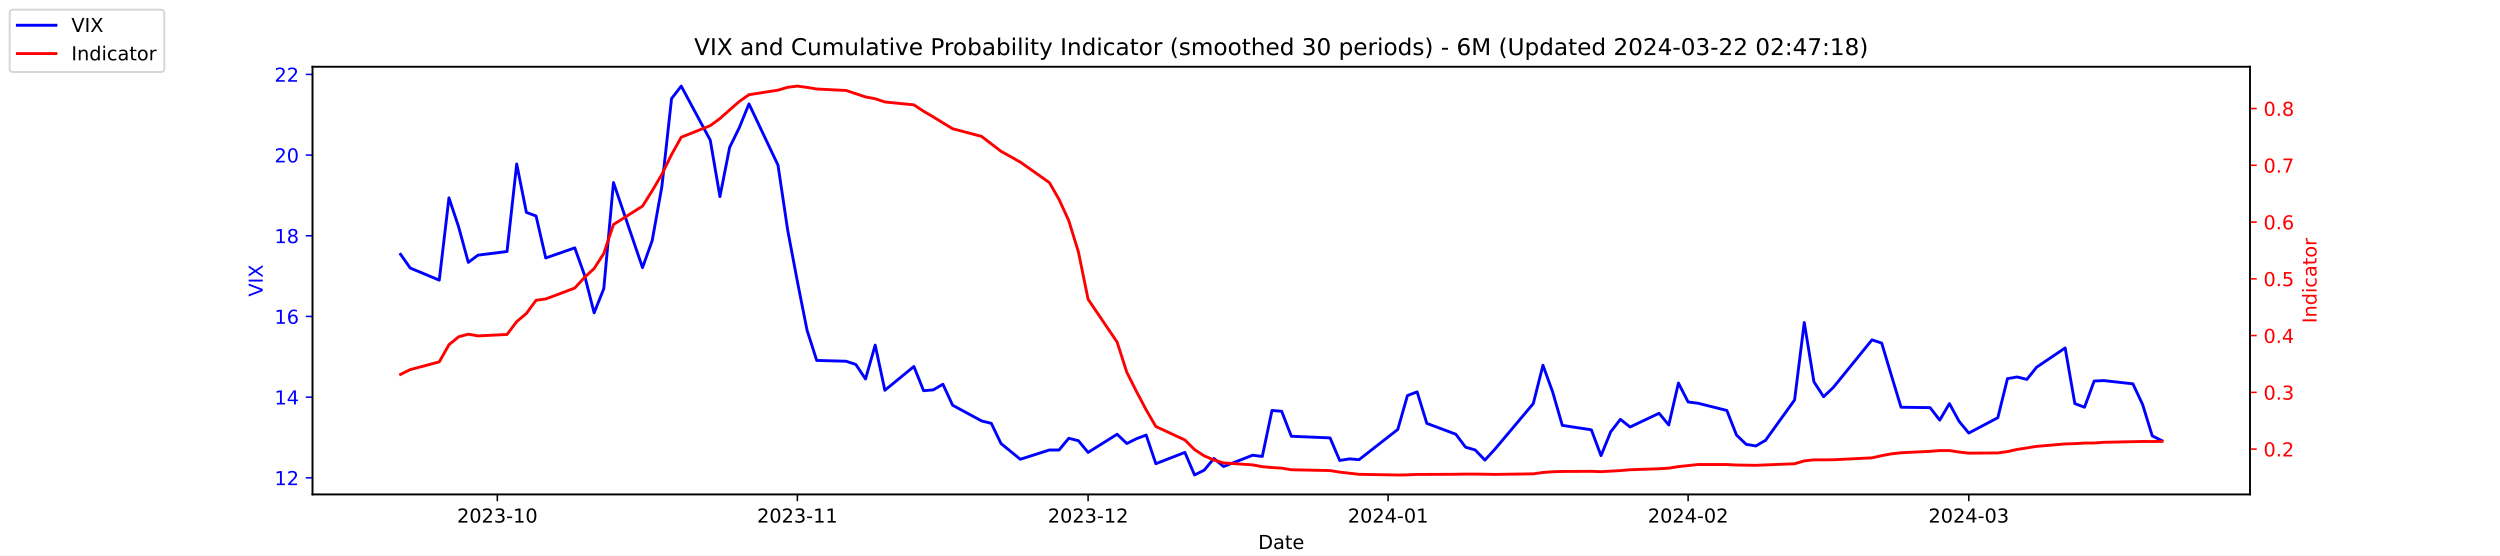
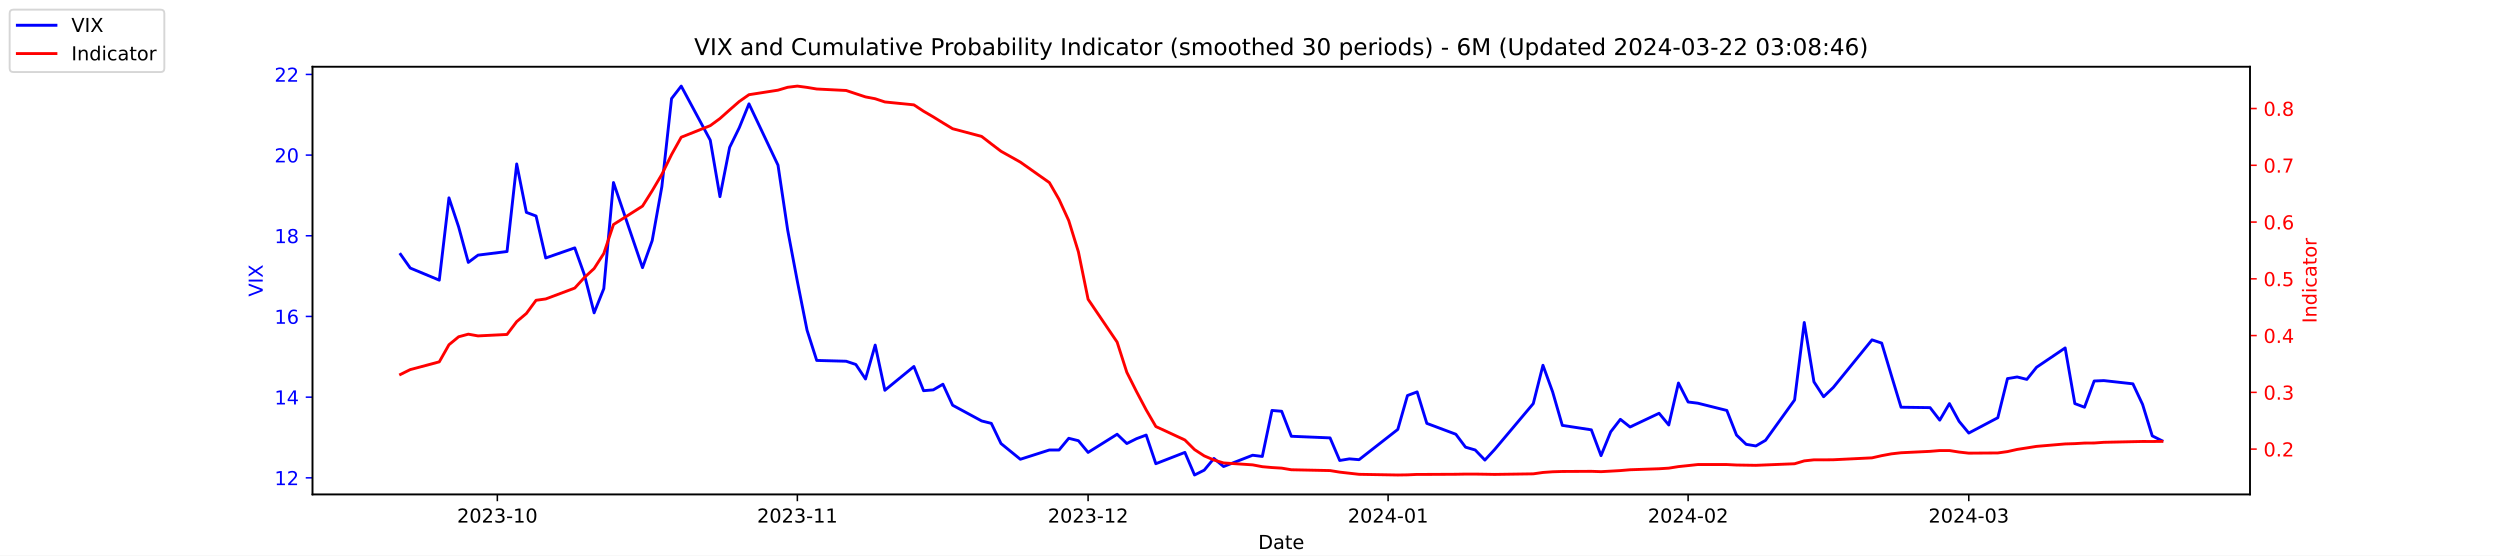
<svg xmlns="http://www.w3.org/2000/svg" xmlns:xlink="http://www.w3.org/1999/xlink" width="1296pt" height="288pt" viewBox="0 0 1296 288" version="1.1">
  <defs>
    <style type="text/css">*{stroke-linejoin: round; stroke-linecap: butt}</style>
  </defs>
  <g id="figure_1">
    <g id="patch_1">
      <path d="M 0 288  L 1296 288  L 1296 0  L 0 0  z " style="fill: #ffffff" />
    </g>
    <g id="axes_1">
      <g id="patch_2">
        <path d="M 162 256.32  L 1166.4 256.32  L 1166.4 34.56  L 162 34.56  z " style="fill: #ffffff" />
      </g>
      <g id="matplotlib.axis_1">
        <g id="xtick_1">
          <g id="line2d_1">
            <defs>
-               <path id="m0c2a41bccb" d="M 0 0  L 0 3.5  " style="stroke: #000000; stroke-width: 0.8" />
+               <path id="mba73dddce6" d="M 0 0  L 0 3.5  " style="stroke: #000000; stroke-width: 0.8" />
            </defs>
            <g>
-               <use xlink:href="#m0c2a41bccb" x="257.824" y="256.32" style="stroke: #000000; stroke-width: 0.8" />
+               <use xlink:href="#mba73dddce6" x="257.824" y="256.32" style="stroke: #000000; stroke-width: 0.8" />
            </g>
          </g>
          <g id="text_1">
            <g transform="translate(236.933 270.9184) scale(0.1 -0.1)">
              <defs>
                <path id="DejaVuSans-32" d="M 1228 531  L 3431 531  L 3431 0  L 469 0  L 469 531  Q 828 903 1448 1529  Q 2069 2156 2228 2338  Q 2531 2678 2651 2914  Q 2772 3150 2772 3378  Q 2772 3750 2511 3984  Q 2250 4219 1831 4219  Q 1534 4219 1204 4116  Q 875 4013 500 3803  L 500 4441  Q 881 4594 1212 4672  Q 1544 4750 1819 4750  Q 2544 4750 2975 4387  Q 3406 4025 3406 3419  Q 3406 3131 3298 2873  Q 3191 2616 2906 2266  Q 2828 2175 2409 1742  Q 1991 1309 1228 531  z " transform="scale(0.015625)" />
                <path id="DejaVuSans-30" d="M 2034 4250  Q 1547 4250 1301 3770  Q 1056 3291 1056 2328  Q 1056 1369 1301 889  Q 1547 409 2034 409  Q 2525 409 2770 889  Q 3016 1369 3016 2328  Q 3016 3291 2770 3770  Q 2525 4250 2034 4250  z M 2034 4750  Q 2819 4750 3233 4129  Q 3647 3509 3647 2328  Q 3647 1150 3233 529  Q 2819 -91 2034 -91  Q 1250 -91 836 529  Q 422 1150 422 2328  Q 422 3509 836 4129  Q 1250 4750 2034 4750  z " transform="scale(0.015625)" />
                <path id="DejaVuSans-33" d="M 2597 2516  Q 3050 2419 3304 2112  Q 3559 1806 3559 1356  Q 3559 666 3084 287  Q 2609 -91 1734 -91  Q 1441 -91 1130 -33  Q 819 25 488 141  L 488 750  Q 750 597 1062 519  Q 1375 441 1716 441  Q 2309 441 2620 675  Q 2931 909 2931 1356  Q 2931 1769 2642 2001  Q 2353 2234 1838 2234  L 1294 2234  L 1294 2753  L 1863 2753  Q 2328 2753 2575 2939  Q 2822 3125 2822 3475  Q 2822 3834 2567 4026  Q 2313 4219 1838 4219  Q 1578 4219 1281 4162  Q 984 4106 628 3988  L 628 4550  Q 988 4650 1302 4700  Q 1616 4750 1894 4750  Q 2613 4750 3031 4423  Q 3450 4097 3450 3541  Q 3450 3153 3228 2886  Q 3006 2619 2597 2516  z " transform="scale(0.015625)" />
                <path id="DejaVuSans-2d" d="M 313 2009  L 1997 2009  L 1997 1497  L 313 1497  L 313 2009  z " transform="scale(0.015625)" />
                <path id="DejaVuSans-31" d="M 794 531  L 1825 531  L 1825 4091  L 703 3866  L 703 4441  L 1819 4666  L 2450 4666  L 2450 531  L 3481 531  L 3481 0  L 794 0  L 794 531  z " transform="scale(0.015625)" />
              </defs>
              <use xlink:href="#DejaVuSans-32" />
              <use xlink:href="#DejaVuSans-30" x="63.623" />
              <use xlink:href="#DejaVuSans-32" x="127.246" />
              <use xlink:href="#DejaVuSans-33" x="190.869" />
              <use xlink:href="#DejaVuSans-2d" x="254.492" />
              <use xlink:href="#DejaVuSans-31" x="290.576" />
              <use xlink:href="#DejaVuSans-30" x="354.199" />
            </g>
          </g>
        </g>
        <g id="xtick_2">
          <g id="line2d_2">
            <g>
-               <use xlink:href="#m0c2a41bccb" x="413.351" y="256.32" style="stroke: #000000; stroke-width: 0.8" />
+               <use xlink:href="#mba73dddce6" x="413.351" y="256.32" style="stroke: #000000; stroke-width: 0.8" />
            </g>
          </g>
          <g id="text_2">
            <g transform="translate(392.4594 270.9184) scale(0.1 -0.1)">
              <use xlink:href="#DejaVuSans-32" />
              <use xlink:href="#DejaVuSans-30" x="63.623" />
              <use xlink:href="#DejaVuSans-32" x="127.246" />
              <use xlink:href="#DejaVuSans-33" x="190.869" />
              <use xlink:href="#DejaVuSans-2d" x="254.492" />
              <use xlink:href="#DejaVuSans-31" x="290.576" />
              <use xlink:href="#DejaVuSans-31" x="354.199" />
            </g>
          </g>
        </g>
        <g id="xtick_3">
          <g id="line2d_3">
            <g>
-               <use xlink:href="#m0c2a41bccb" x="564.069" y="256.32" style="stroke: #000000; stroke-width: 0.8" />
+               <use xlink:href="#mba73dddce6" x="564.069" y="256.32" style="stroke: #000000; stroke-width: 0.8" />
            </g>
          </g>
          <g id="text_3">
            <g transform="translate(543.178 270.9184) scale(0.1 -0.1)">
              <use xlink:href="#DejaVuSans-32" />
              <use xlink:href="#DejaVuSans-30" x="63.623" />
              <use xlink:href="#DejaVuSans-32" x="127.246" />
              <use xlink:href="#DejaVuSans-33" x="190.869" />
              <use xlink:href="#DejaVuSans-2d" x="254.492" />
              <use xlink:href="#DejaVuSans-31" x="290.576" />
              <use xlink:href="#DejaVuSans-32" x="354.199" />
            </g>
          </g>
        </g>
        <g id="xtick_4">
          <g id="line2d_4">
            <g>
-               <use xlink:href="#m0c2a41bccb" x="719.596" y="256.32" style="stroke: #000000; stroke-width: 0.8" />
+               <use xlink:href="#mba73dddce6" x="719.596" y="256.32" style="stroke: #000000; stroke-width: 0.8" />
            </g>
          </g>
          <g id="text_4">
            <g transform="translate(698.7044 270.9184) scale(0.1 -0.1)">
              <defs>
                <path id="DejaVuSans-34" d="M 2419 4116  L 825 1625  L 2419 1625  L 2419 4116  z M 2253 4666  L 3047 4666  L 3047 1625  L 3713 1625  L 3713 1100  L 3047 1100  L 3047 0  L 2419 0  L 2419 1100  L 313 1100  L 313 1709  L 2253 4666  z " transform="scale(0.015625)" />
              </defs>
              <use xlink:href="#DejaVuSans-32" />
              <use xlink:href="#DejaVuSans-30" x="63.623" />
              <use xlink:href="#DejaVuSans-32" x="127.246" />
              <use xlink:href="#DejaVuSans-34" x="190.869" />
              <use xlink:href="#DejaVuSans-2d" x="254.492" />
              <use xlink:href="#DejaVuSans-30" x="290.576" />
              <use xlink:href="#DejaVuSans-31" x="354.199" />
            </g>
          </g>
        </g>
        <g id="xtick_5">
          <g id="line2d_5">
            <g>
-               <use xlink:href="#m0c2a41bccb" x="875.122" y="256.32" style="stroke: #000000; stroke-width: 0.8" />
+               <use xlink:href="#mba73dddce6" x="875.122" y="256.32" style="stroke: #000000; stroke-width: 0.8" />
            </g>
          </g>
          <g id="text_5">
            <g transform="translate(854.2309 270.9184) scale(0.1 -0.1)">
              <use xlink:href="#DejaVuSans-32" />
              <use xlink:href="#DejaVuSans-30" x="63.623" />
              <use xlink:href="#DejaVuSans-32" x="127.246" />
              <use xlink:href="#DejaVuSans-34" x="190.869" />
              <use xlink:href="#DejaVuSans-2d" x="254.492" />
              <use xlink:href="#DejaVuSans-30" x="290.576" />
              <use xlink:href="#DejaVuSans-32" x="354.199" />
            </g>
          </g>
        </g>
        <g id="xtick_6">
          <g id="line2d_6">
            <g>
-               <use xlink:href="#m0c2a41bccb" x="1020.615" y="256.32" style="stroke: #000000; stroke-width: 0.8" />
+               <use xlink:href="#mba73dddce6" x="1020.615" y="256.32" style="stroke: #000000; stroke-width: 0.8" />
            </g>
          </g>
          <g id="text_6">
            <g transform="translate(999.7234 270.9184) scale(0.1 -0.1)">
              <use xlink:href="#DejaVuSans-32" />
              <use xlink:href="#DejaVuSans-30" x="63.623" />
              <use xlink:href="#DejaVuSans-32" x="127.246" />
              <use xlink:href="#DejaVuSans-34" x="190.869" />
              <use xlink:href="#DejaVuSans-2d" x="254.492" />
              <use xlink:href="#DejaVuSans-30" x="290.576" />
              <use xlink:href="#DejaVuSans-33" x="354.199" />
            </g>
          </g>
        </g>
        <g id="text_7">
          <g transform="translate(652.2492 284.5966) scale(0.1 -0.1)">
            <defs>
              <path id="DejaVuSans-44" d="M 1259 4147  L 1259 519  L 2022 519  Q 2988 519 3436 956  Q 3884 1394 3884 2338  Q 3884 3275 3436 3711  Q 2988 4147 2022 4147  L 1259 4147  z M 628 4666  L 1925 4666  Q 3281 4666 3915 4102  Q 4550 3538 4550 2338  Q 4550 1131 3912 565  Q 3275 0 1925 0  L 628 0  L 628 4666  z " transform="scale(0.015625)" />
              <path id="DejaVuSans-61" d="M 2194 1759  Q 1497 1759 1228 1600  Q 959 1441 959 1056  Q 959 750 1161 570  Q 1363 391 1709 391  Q 2188 391 2477 730  Q 2766 1069 2766 1631  L 2766 1759  L 2194 1759  z M 3341 1997  L 3341 0  L 2766 0  L 2766 531  Q 2569 213 2275 61  Q 1981 -91 1556 -91  Q 1019 -91 701 211  Q 384 513 384 1019  Q 384 1609 779 1909  Q 1175 2209 1959 2209  L 2766 2209  L 2766 2266  Q 2766 2663 2505 2880  Q 2244 3097 1772 3097  Q 1472 3097 1187 3025  Q 903 2953 641 2809  L 641 3341  Q 956 3463 1253 3523  Q 1550 3584 1831 3584  Q 2591 3584 2966 3190  Q 3341 2797 3341 1997  z " transform="scale(0.015625)" />
              <path id="DejaVuSans-74" d="M 1172 4494  L 1172 3500  L 2356 3500  L 2356 3053  L 1172 3053  L 1172 1153  Q 1172 725 1289 603  Q 1406 481 1766 481  L 2356 481  L 2356 0  L 1766 0  Q 1100 0 847 248  Q 594 497 594 1153  L 594 3053  L 172 3053  L 172 3500  L 594 3500  L 594 4494  L 1172 4494  z " transform="scale(0.015625)" />
              <path id="DejaVuSans-65" d="M 3597 1894  L 3597 1613  L 953 1613  Q 991 1019 1311 708  Q 1631 397 2203 397  Q 2534 397 2845 478  Q 3156 559 3463 722  L 3463 178  Q 3153 47 2828 -22  Q 2503 -91 2169 -91  Q 1331 -91 842 396  Q 353 884 353 1716  Q 353 2575 817 3079  Q 1281 3584 2069 3584  Q 2775 3584 3186 3129  Q 3597 2675 3597 1894  z M 3022 2063  Q 3016 2534 2758 2815  Q 2500 3097 2075 3097  Q 1594 3097 1305 2825  Q 1016 2553 972 2059  L 3022 2063  z " transform="scale(0.015625)" />
            </defs>
            <use xlink:href="#DejaVuSans-44" />
            <use xlink:href="#DejaVuSans-61" x="77.002" />
            <use xlink:href="#DejaVuSans-74" x="138.281" />
            <use xlink:href="#DejaVuSans-65" x="177.49" />
          </g>
        </g>
      </g>
      <g id="matplotlib.axis_2">
        <g id="ytick_1">
          <g id="line2d_7">
            <defs>
-               <path id="mdd8f17e6f1" d="M 0 0  L -3.5 0  " style="stroke: #0000ff; stroke-width: 0.8" />
+               <path id="m9dba483c1f" d="M 0 0  L -3.5 0  " style="stroke: #0000ff; stroke-width: 0.8" />
            </defs>
            <g>
-               <use xlink:href="#mdd8f17e6f1" x="162" y="247.704" style="fill: #0000ff; stroke: #0000ff; stroke-width: 0.8" />
+               <use xlink:href="#m9dba483c1f" x="162" y="247.704" style="fill: #0000ff; stroke: #0000ff; stroke-width: 0.8" />
            </g>
          </g>
          <g id="text_8">
            <g style="fill: #0000ff" transform="translate(142.275 251.5031) scale(0.1 -0.1)">
              <use xlink:href="#DejaVuSans-31" />
              <use xlink:href="#DejaVuSans-32" x="63.623" />
            </g>
          </g>
        </g>
        <g id="ytick_2">
          <g id="line2d_8">
            <g>
-               <use xlink:href="#mdd8f17e6f1" x="162" y="205.878" style="fill: #0000ff; stroke: #0000ff; stroke-width: 0.8" />
+               <use xlink:href="#m9dba483c1f" x="162" y="205.878" style="fill: #0000ff; stroke: #0000ff; stroke-width: 0.8" />
            </g>
          </g>
          <g id="text_9">
            <g style="fill: #0000ff" transform="translate(142.275 209.6774) scale(0.1 -0.1)">
              <use xlink:href="#DejaVuSans-31" />
              <use xlink:href="#DejaVuSans-34" x="63.623" />
            </g>
          </g>
        </g>
        <g id="ytick_3">
          <g id="line2d_9">
            <g>
-               <use xlink:href="#mdd8f17e6f1" x="162" y="164.052" style="fill: #0000ff; stroke: #0000ff; stroke-width: 0.8" />
+               <use xlink:href="#m9dba483c1f" x="162" y="164.052" style="fill: #0000ff; stroke: #0000ff; stroke-width: 0.8" />
            </g>
          </g>
          <g id="text_10">
            <g style="fill: #0000ff" transform="translate(142.275 167.8517) scale(0.1 -0.1)">
              <defs>
                <path id="DejaVuSans-36" d="M 2113 2584  Q 1688 2584 1439 2293  Q 1191 2003 1191 1497  Q 1191 994 1439 701  Q 1688 409 2113 409  Q 2538 409 2786 701  Q 3034 994 3034 1497  Q 3034 2003 2786 2293  Q 2538 2584 2113 2584  z M 3366 4563  L 3366 3988  Q 3128 4100 2886 4159  Q 2644 4219 2406 4219  Q 1781 4219 1451 3797  Q 1122 3375 1075 2522  Q 1259 2794 1537 2939  Q 1816 3084 2150 3084  Q 2853 3084 3261 2657  Q 3669 2231 3669 1497  Q 3669 778 3244 343  Q 2819 -91 2113 -91  Q 1303 -91 875 529  Q 447 1150 447 2328  Q 447 3434 972 4092  Q 1497 4750 2381 4750  Q 2619 4750 2861 4703  Q 3103 4656 3366 4563  z " transform="scale(0.015625)" />
              </defs>
              <use xlink:href="#DejaVuSans-31" />
              <use xlink:href="#DejaVuSans-36" x="63.623" />
            </g>
          </g>
        </g>
        <g id="ytick_4">
          <g id="line2d_10">
            <g>
-               <use xlink:href="#mdd8f17e6f1" x="162" y="122.227" style="fill: #0000ff; stroke: #0000ff; stroke-width: 0.8" />
+               <use xlink:href="#m9dba483c1f" x="162" y="122.227" style="fill: #0000ff; stroke: #0000ff; stroke-width: 0.8" />
            </g>
          </g>
          <g id="text_11">
            <g style="fill: #0000ff" transform="translate(142.275 126.0259) scale(0.1 -0.1)">
              <defs>
                <path id="DejaVuSans-38" d="M 2034 2216  Q 1584 2216 1326 1975  Q 1069 1734 1069 1313  Q 1069 891 1326 650  Q 1584 409 2034 409  Q 2484 409 2743 651  Q 3003 894 3003 1313  Q 3003 1734 2745 1975  Q 2488 2216 2034 2216  z M 1403 2484  Q 997 2584 770 2862  Q 544 3141 544 3541  Q 544 4100 942 4425  Q 1341 4750 2034 4750  Q 2731 4750 3128 4425  Q 3525 4100 3525 3541  Q 3525 3141 3298 2862  Q 3072 2584 2669 2484  Q 3125 2378 3379 2068  Q 3634 1759 3634 1313  Q 3634 634 3220 271  Q 2806 -91 2034 -91  Q 1263 -91 848 271  Q 434 634 434 1313  Q 434 1759 690 2068  Q 947 2378 1403 2484  z M 1172 3481  Q 1172 3119 1398 2916  Q 1625 2713 2034 2713  Q 2441 2713 2670 2916  Q 2900 3119 2900 3481  Q 2900 3844 2670 4047  Q 2441 4250 2034 4250  Q 1625 4250 1398 4047  Q 1172 3844 1172 3481  z " transform="scale(0.015625)" />
              </defs>
              <use xlink:href="#DejaVuSans-31" />
              <use xlink:href="#DejaVuSans-38" x="63.623" />
            </g>
          </g>
        </g>
        <g id="ytick_5">
          <g id="line2d_11">
            <g>
-               <use xlink:href="#mdd8f17e6f1" x="162" y="80.401" style="fill: #0000ff; stroke: #0000ff; stroke-width: 0.8" />
+               <use xlink:href="#m9dba483c1f" x="162" y="80.401" style="fill: #0000ff; stroke: #0000ff; stroke-width: 0.8" />
            </g>
          </g>
          <g id="text_12">
            <g style="fill: #0000ff" transform="translate(142.275 84.2002) scale(0.1 -0.1)">
              <use xlink:href="#DejaVuSans-32" />
              <use xlink:href="#DejaVuSans-30" x="63.623" />
            </g>
          </g>
        </g>
        <g id="ytick_6">
          <g id="line2d_12">
            <g>
-               <use xlink:href="#mdd8f17e6f1" x="162" y="38.575" style="fill: #0000ff; stroke: #0000ff; stroke-width: 0.8" />
+               <use xlink:href="#m9dba483c1f" x="162" y="38.575" style="fill: #0000ff; stroke: #0000ff; stroke-width: 0.8" />
            </g>
          </g>
          <g id="text_13">
            <g style="fill: #0000ff" transform="translate(142.275 42.37447) scale(0.1 -0.1)">
              <use xlink:href="#DejaVuSans-32" />
              <use xlink:href="#DejaVuSans-32" x="63.623" />
            </g>
          </g>
        </g>
        <g id="text_14">
          <g style="fill: #0000ff" transform="translate(136.1953 153.7603) rotate(-90) scale(0.1 -0.1)">
            <defs>
              <path id="DejaVuSans-56" d="M 1831 0  L 50 4666  L 709 4666  L 2188 738  L 3669 4666  L 4325 4666  L 2547 0  L 1831 0  z " transform="scale(0.015625)" />
              <path id="DejaVuSans-49" d="M 628 4666  L 1259 4666  L 1259 0  L 628 0  L 628 4666  z " transform="scale(0.015625)" />
              <path id="DejaVuSans-58" d="M 403 4666  L 1081 4666  L 2241 2931  L 3406 4666  L 4084 4666  L 2584 2425  L 4184 0  L 3506 0  L 2194 1984  L 872 0  L 191 0  L 1856 2491  L 403 4666  z " transform="scale(0.015625)" />
            </defs>
            <use xlink:href="#DejaVuSans-56" />
            <use xlink:href="#DejaVuSans-49" x="68.408" />
            <use xlink:href="#DejaVuSans-58" x="97.9" />
          </g>
        </g>
      </g>
      <g id="line2d_13">
-         <path d="M 207.655 131.847  L 212.672 138.957  L 227.722 145.231  L 232.739 102.569  L 237.756 117.626  L 242.773 136.029  L 247.79 132.265  L 262.841 130.383  L 267.858 85.002  L 272.875 110.097  L 277.892 111.979  L 282.909 133.729  L 297.96 128.501  L 302.977 142.512  L 307.994 162.17  L 313.011 149.623  L 318.028 94.622  L 333.079 138.748  L 338.096 124.736  L 343.113 96.713  L 348.13 51.123  L 353.147 44.64  L 368.198 72.663  L 373.215 101.941  L 378.232 76.428  L 383.249 66.18  L 388.266 53.842  L 403.317 85.629  L 408.334 119.299  L 413.351 145.858  L 418.368 171.163  L 423.385 186.847  L 438.645 187.266  L 443.662 188.939  L 448.679 196.467  L 453.696 178.901  L 458.713 202.323  L 473.764 189.984  L 478.781 202.532  L 483.798 202.114  L 488.815 199.186  L 493.832 210.061  L 508.883 218.217  L 513.9 219.472  L 518.917 229.928  L 528.951 238.084  L 544.001 233.274  L 549.018 233.274  L 554.035 227.209  L 559.052 228.464  L 564.069 234.529  L 579.12 225.118  L 584.137 229.928  L 589.154 227.418  L 594.171 225.536  L 599.188 240.384  L 614.239 234.529  L 619.256 246.24  L 624.273 243.73  L 629.29 237.666  L 634.307 241.848  L 649.358 235.993  L 654.375 236.62  L 659.392 212.779  L 664.409 213.198  L 669.426 226.164  L 689.494 227  L 694.511 238.711  L 699.528 237.875  L 704.545 238.293  L 724.613 222.608  L 729.63 205.042  L 734.647 203.159  L 739.664 219.472  L 754.715 225.118  L 759.732 231.81  L 764.749 233.274  L 769.766 238.502  L 774.783 233.065  L 794.851 209.224  L 799.868 189.357  L 804.885 203.159  L 809.902 220.517  L 824.952 222.818  L 829.969 236.202  L 834.986 223.863  L 840.003 217.38  L 845.02 221.354  L 860.071 214.243  L 865.088 220.308  L 870.105 198.559  L 875.122 208.388  L 880.139 209.015  L 895.19 212.779  L 900.207 225.536  L 905.224 230.346  L 910.241 231.183  L 915.258 228.255  L 930.309 207.342  L 935.326 167.189  L 940.343 197.931  L 945.36 205.669  L 950.377 200.859  L 970.445 176.182  L 975.462 177.855  L 980.479 194.585  L 985.496 211.106  L 1000.547 211.316  L 1005.564 217.798  L 1010.581 209.224  L 1015.598 218.426  L 1020.615 224.491  L 1035.666 216.544  L 1040.683 196.258  L 1045.7 195.422  L 1050.717 196.677  L 1055.734 190.403  L 1070.576 180.364  L 1075.593 209.224  L 1080.61 211.106  L 1085.627 197.513  L 1090.644 197.304  L 1105.695 198.977  L 1110.711 209.642  L 1115.728 225.955  L 1120.745 228.464  " clip-path="url(#p47475fc8b9)" style="fill: none; stroke: #0000ff; stroke-width: 1.5; stroke-linecap: square" />
+         <path d="M 207.655 131.847  L 212.672 138.957  L 227.722 145.231  L 232.739 102.569  L 237.756 117.626  L 242.773 136.029  L 247.79 132.265  L 262.841 130.383  L 267.858 85.002  L 272.875 110.097  L 277.892 111.979  L 282.909 133.729  L 297.96 128.501  L 302.977 142.512  L 307.994 162.17  L 313.011 149.623  L 318.028 94.622  L 333.079 138.748  L 338.096 124.736  L 343.113 96.713  L 348.13 51.123  L 353.147 44.64  L 368.198 72.663  L 373.215 101.941  L 378.232 76.428  L 383.249 66.18  L 388.266 53.842  L 403.317 85.629  L 408.334 119.299  L 413.351 145.858  L 418.368 171.163  L 423.385 186.847  L 438.645 187.266  L 443.662 188.939  L 448.679 196.467  L 453.696 178.901  L 458.713 202.323  L 473.764 189.984  L 478.781 202.532  L 483.798 202.114  L 488.815 199.186  L 493.832 210.061  L 508.883 218.217  L 513.9 219.472  L 518.917 229.928  L 528.951 238.084  L 544.001 233.274  L 549.018 233.274  L 554.035 227.209  L 559.052 228.464  L 564.069 234.529  L 579.12 225.118  L 584.137 229.928  L 589.154 227.418  L 594.171 225.536  L 599.188 240.384  L 614.239 234.529  L 619.256 246.24  L 624.273 243.73  L 629.29 237.666  L 634.307 241.848  L 649.358 235.993  L 654.375 236.62  L 659.392 212.779  L 664.409 213.198  L 669.426 226.164  L 689.494 227  L 694.511 238.711  L 699.528 237.875  L 704.545 238.293  L 724.613 222.608  L 729.63 205.042  L 734.647 203.159  L 739.664 219.472  L 754.715 225.118  L 759.732 231.81  L 764.749 233.274  L 769.766 238.502  L 774.783 233.065  L 794.851 209.224  L 799.868 189.357  L 804.885 203.159  L 809.902 220.517  L 824.952 222.818  L 829.969 236.202  L 834.986 223.863  L 840.003 217.38  L 845.02 221.354  L 860.071 214.243  L 865.088 220.308  L 870.105 198.559  L 875.122 208.388  L 880.139 209.015  L 895.19 212.779  L 900.207 225.536  L 905.224 230.346  L 910.241 231.183  L 915.258 228.255  L 930.309 207.342  L 935.326 167.189  L 940.343 197.931  L 945.36 205.669  L 950.377 200.859  L 970.445 176.182  L 975.462 177.855  L 980.479 194.585  L 985.496 211.106  L 1000.547 211.316  L 1005.564 217.798  L 1010.581 209.224  L 1015.598 218.426  L 1020.615 224.491  L 1035.666 216.544  L 1040.683 196.258  L 1045.7 195.422  L 1050.717 196.677  L 1055.734 190.403  L 1070.576 180.364  L 1075.593 209.224  L 1080.61 211.106  L 1085.627 197.513  L 1090.644 197.304  L 1105.695 198.977  L 1110.711 209.642  L 1115.728 225.955  L 1120.745 228.464  " clip-path="url(#p565dbb1b72)" style="fill: none; stroke: #0000ff; stroke-width: 1.5; stroke-linecap: square" />
      </g>
      <g id="patch_3">
        <path d="M 162 256.32  L 162 34.56  " style="fill: none; stroke: #000000; stroke-width: 0.8; stroke-linejoin: miter; stroke-linecap: square" />
      </g>
      <g id="patch_4">
        <path d="M 1166.4 256.32  L 1166.4 34.56  " style="fill: none; stroke: #000000; stroke-width: 0.8; stroke-linejoin: miter; stroke-linecap: square" />
      </g>
      <g id="patch_5">
        <path d="M 162 256.32  L 1166.4 256.32  " style="fill: none; stroke: #000000; stroke-width: 0.8; stroke-linejoin: miter; stroke-linecap: square" />
      </g>
      <g id="patch_6">
        <path d="M 162 34.56  L 1166.4 34.56  " style="fill: none; stroke: #000000; stroke-width: 0.8; stroke-linejoin: miter; stroke-linecap: square" />
      </g>
    </g>
    <g id="axes_2">
      <g id="matplotlib.axis_3">
        <g id="ytick_7">
          <g id="line2d_14">
            <defs>
-               <path id="m330ef3548b" d="M 0 0  L 3.5 0  " style="stroke: #ff0000; stroke-width: 0.8" />
+               <path id="m34686dbbc2" d="M 0 0  L 3.5 0  " style="stroke: #ff0000; stroke-width: 0.8" />
            </defs>
            <g>
-               <use xlink:href="#m330ef3548b" x="1166.4" y="232.822" style="fill: #ff0000; stroke: #ff0000; stroke-width: 0.8" />
+               <use xlink:href="#m34686dbbc2" x="1166.4" y="232.822" style="fill: #ff0000; stroke: #ff0000; stroke-width: 0.8" />
            </g>
          </g>
          <g id="text_15">
            <g style="fill: #ff0000" transform="translate(1173.4 236.6214) scale(0.1 -0.1)">
              <defs>
                <path id="DejaVuSans-2e" d="M 684 794  L 1344 794  L 1344 0  L 684 0  L 684 794  z " transform="scale(0.015625)" />
              </defs>
              <use xlink:href="#DejaVuSans-30" />
              <use xlink:href="#DejaVuSans-2e" x="63.623" />
              <use xlink:href="#DejaVuSans-32" x="95.41" />
            </g>
          </g>
        </g>
        <g id="ytick_8">
          <g id="line2d_15">
            <g>
-               <use xlink:href="#m330ef3548b" x="1166.4" y="203.396" style="fill: #ff0000; stroke: #ff0000; stroke-width: 0.8" />
+               <use xlink:href="#m34686dbbc2" x="1166.4" y="203.396" style="fill: #ff0000; stroke: #ff0000; stroke-width: 0.8" />
            </g>
          </g>
          <g id="text_16">
            <g style="fill: #ff0000" transform="translate(1173.4 207.1955) scale(0.1 -0.1)">
              <use xlink:href="#DejaVuSans-30" />
              <use xlink:href="#DejaVuSans-2e" x="63.623" />
              <use xlink:href="#DejaVuSans-33" x="95.41" />
            </g>
          </g>
        </g>
        <g id="ytick_9">
          <g id="line2d_16">
            <g>
-               <use xlink:href="#m330ef3548b" x="1166.4" y="173.97" style="fill: #ff0000; stroke: #ff0000; stroke-width: 0.8" />
+               <use xlink:href="#m34686dbbc2" x="1166.4" y="173.97" style="fill: #ff0000; stroke: #ff0000; stroke-width: 0.8" />
            </g>
          </g>
          <g id="text_17">
            <g style="fill: #ff0000" transform="translate(1173.4 177.7695) scale(0.1 -0.1)">
              <use xlink:href="#DejaVuSans-30" />
              <use xlink:href="#DejaVuSans-2e" x="63.623" />
              <use xlink:href="#DejaVuSans-34" x="95.41" />
            </g>
          </g>
        </g>
        <g id="ytick_10">
          <g id="line2d_17">
            <g>
-               <use xlink:href="#m330ef3548b" x="1166.4" y="144.544" style="fill: #ff0000; stroke: #ff0000; stroke-width: 0.8" />
+               <use xlink:href="#m34686dbbc2" x="1166.4" y="144.544" style="fill: #ff0000; stroke: #ff0000; stroke-width: 0.8" />
            </g>
          </g>
          <g id="text_18">
            <g style="fill: #ff0000" transform="translate(1173.4 148.3435) scale(0.1 -0.1)">
              <defs>
                <path id="DejaVuSans-35" d="M 691 4666  L 3169 4666  L 3169 4134  L 1269 4134  L 1269 2991  Q 1406 3038 1543 3061  Q 1681 3084 1819 3084  Q 2600 3084 3056 2656  Q 3513 2228 3513 1497  Q 3513 744 3044 326  Q 2575 -91 1722 -91  Q 1428 -91 1123 -41  Q 819 9 494 109  L 494 744  Q 775 591 1075 516  Q 1375 441 1709 441  Q 2250 441 2565 725  Q 2881 1009 2881 1497  Q 2881 1984 2565 2268  Q 2250 2553 1709 2553  Q 1456 2553 1204 2497  Q 953 2441 691 2322  L 691 4666  z " transform="scale(0.015625)" />
              </defs>
              <use xlink:href="#DejaVuSans-30" />
              <use xlink:href="#DejaVuSans-2e" x="63.623" />
              <use xlink:href="#DejaVuSans-35" x="95.41" />
            </g>
          </g>
        </g>
        <g id="ytick_11">
          <g id="line2d_18">
            <g>
-               <use xlink:href="#m330ef3548b" x="1166.4" y="115.118" style="fill: #ff0000; stroke: #ff0000; stroke-width: 0.8" />
+               <use xlink:href="#m34686dbbc2" x="1166.4" y="115.118" style="fill: #ff0000; stroke: #ff0000; stroke-width: 0.8" />
            </g>
          </g>
          <g id="text_19">
            <g style="fill: #ff0000" transform="translate(1173.4 118.9176) scale(0.1 -0.1)">
              <use xlink:href="#DejaVuSans-30" />
              <use xlink:href="#DejaVuSans-2e" x="63.623" />
              <use xlink:href="#DejaVuSans-36" x="95.41" />
            </g>
          </g>
        </g>
        <g id="ytick_12">
          <g id="line2d_19">
            <g>
-               <use xlink:href="#m330ef3548b" x="1166.4" y="85.692" style="fill: #ff0000; stroke: #ff0000; stroke-width: 0.8" />
+               <use xlink:href="#m34686dbbc2" x="1166.4" y="85.692" style="fill: #ff0000; stroke: #ff0000; stroke-width: 0.8" />
            </g>
          </g>
          <g id="text_20">
            <g style="fill: #ff0000" transform="translate(1173.4 89.4916) scale(0.1 -0.1)">
              <defs>
                <path id="DejaVuSans-37" d="M 525 4666  L 3525 4666  L 3525 4397  L 1831 0  L 1172 0  L 2766 4134  L 525 4134  L 525 4666  z " transform="scale(0.015625)" />
              </defs>
              <use xlink:href="#DejaVuSans-30" />
              <use xlink:href="#DejaVuSans-2e" x="63.623" />
              <use xlink:href="#DejaVuSans-37" x="95.41" />
            </g>
          </g>
        </g>
        <g id="ytick_13">
          <g id="line2d_20">
            <g>
-               <use xlink:href="#m330ef3548b" x="1166.4" y="56.266" style="fill: #ff0000; stroke: #ff0000; stroke-width: 0.8" />
+               <use xlink:href="#m34686dbbc2" x="1166.4" y="56.266" style="fill: #ff0000; stroke: #ff0000; stroke-width: 0.8" />
            </g>
          </g>
          <g id="text_21">
            <g style="fill: #ff0000" transform="translate(1173.4 60.06564) scale(0.1 -0.1)">
              <use xlink:href="#DejaVuSans-30" />
              <use xlink:href="#DejaVuSans-2e" x="63.623" />
              <use xlink:href="#DejaVuSans-38" x="95.41" />
            </g>
          </g>
        </g>
        <g id="text_22">
          <g style="fill: #ff0000" transform="translate(1200.902 167.5353) rotate(-90) scale(0.1 -0.1)">
            <defs>
              <path id="DejaVuSans-6e" d="M 3513 2113  L 3513 0  L 2938 0  L 2938 2094  Q 2938 2591 2744 2837  Q 2550 3084 2163 3084  Q 1697 3084 1428 2787  Q 1159 2491 1159 1978  L 1159 0  L 581 0  L 581 3500  L 1159 3500  L 1159 2956  Q 1366 3272 1645 3428  Q 1925 3584 2291 3584  Q 2894 3584 3203 3211  Q 3513 2838 3513 2113  z " transform="scale(0.015625)" />
              <path id="DejaVuSans-64" d="M 2906 2969  L 2906 4863  L 3481 4863  L 3481 0  L 2906 0  L 2906 525  Q 2725 213 2448 61  Q 2172 -91 1784 -91  Q 1150 -91 751 415  Q 353 922 353 1747  Q 353 2572 751 3078  Q 1150 3584 1784 3584  Q 2172 3584 2448 3432  Q 2725 3281 2906 2969  z M 947 1747  Q 947 1113 1208 752  Q 1469 391 1925 391  Q 2381 391 2643 752  Q 2906 1113 2906 1747  Q 2906 2381 2643 2742  Q 2381 3103 1925 3103  Q 1469 3103 1208 2742  Q 947 2381 947 1747  z " transform="scale(0.015625)" />
              <path id="DejaVuSans-69" d="M 603 3500  L 1178 3500  L 1178 0  L 603 0  L 603 3500  z M 603 4863  L 1178 4863  L 1178 4134  L 603 4134  L 603 4863  z " transform="scale(0.015625)" />
              <path id="DejaVuSans-63" d="M 3122 3366  L 3122 2828  Q 2878 2963 2633 3030  Q 2388 3097 2138 3097  Q 1578 3097 1268 2742  Q 959 2388 959 1747  Q 959 1106 1268 751  Q 1578 397 2138 397  Q 2388 397 2633 464  Q 2878 531 3122 666  L 3122 134  Q 2881 22 2623 -34  Q 2366 -91 2075 -91  Q 1284 -91 818 406  Q 353 903 353 1747  Q 353 2603 823 3093  Q 1294 3584 2113 3584  Q 2378 3584 2631 3529  Q 2884 3475 3122 3366  z " transform="scale(0.015625)" />
              <path id="DejaVuSans-6f" d="M 1959 3097  Q 1497 3097 1228 2736  Q 959 2375 959 1747  Q 959 1119 1226 758  Q 1494 397 1959 397  Q 2419 397 2687 759  Q 2956 1122 2956 1747  Q 2956 2369 2687 2733  Q 2419 3097 1959 3097  z M 1959 3584  Q 2709 3584 3137 3096  Q 3566 2609 3566 1747  Q 3566 888 3137 398  Q 2709 -91 1959 -91  Q 1206 -91 779 398  Q 353 888 353 1747  Q 353 2609 779 3096  Q 1206 3584 1959 3584  z " transform="scale(0.015625)" />
              <path id="DejaVuSans-72" d="M 2631 2963  Q 2534 3019 2420 3045  Q 2306 3072 2169 3072  Q 1681 3072 1420 2755  Q 1159 2438 1159 1844  L 1159 0  L 581 0  L 581 3500  L 1159 3500  L 1159 2956  Q 1341 3275 1631 3429  Q 1922 3584 2338 3584  Q 2397 3584 2469 3576  Q 2541 3569 2628 3553  L 2631 2963  z " transform="scale(0.015625)" />
            </defs>
            <use xlink:href="#DejaVuSans-49" />
            <use xlink:href="#DejaVuSans-6e" x="29.492" />
            <use xlink:href="#DejaVuSans-64" x="92.871" />
            <use xlink:href="#DejaVuSans-69" x="156.348" />
            <use xlink:href="#DejaVuSans-63" x="184.131" />
            <use xlink:href="#DejaVuSans-61" x="239.111" />
            <use xlink:href="#DejaVuSans-74" x="300.391" />
            <use xlink:href="#DejaVuSans-6f" x="339.6" />
            <use xlink:href="#DejaVuSans-72" x="400.781" />
          </g>
        </g>
      </g>
      <g id="line2d_21">
-         <path d="M 207.655 194.087  L 212.672 191.599  L 227.722 187.582  L 232.739 178.716  L 237.756 174.588  L 242.773 173.234  L 247.79 174.131  L 262.841 173.38  L 267.858 166.724  L 272.875 162.492  L 277.892 155.668  L 282.909 154.976  L 297.96 149.33  L 302.977 143.826  L 307.994 139.202  L 313.011 131.389  L 318.028 116.397  L 333.079 106.844  L 338.096 98.885  L 343.113 90.375  L 348.13 80.138  L 353.147 71.137  L 368.198 65.133  L 373.215 61.454  L 378.232 56.981  L 383.249 52.599  L 388.266 49.093  L 403.317 46.744  L 408.334 45.248  L 413.351 44.64  L 418.368 45.302  L 423.385 46.14  L 438.645 46.907  L 443.662 48.58  L 448.679 50.235  L 453.696 51.191  L 458.713 52.85  L 473.764 54.363  L 478.781 57.662  L 483.798 60.589  L 488.815 63.695  L 493.832 66.725  L 508.883 70.727  L 513.9 74.603  L 518.917 78.414  L 528.951 84.044  L 544.001 94.664  L 549.018 103.393  L 554.035 114.361  L 559.052 130.596  L 564.069 155.142  L 579.12 177.354  L 584.137 192.995  L 589.154 202.97  L 594.171 212.467  L 599.188 221.115  L 614.239 228.09  L 619.256 233.069  L 624.273 236.332  L 629.29 238.473  L 634.307 239.988  L 649.358 240.981  L 654.375 241.932  L 659.392 242.376  L 664.409 242.682  L 669.426 243.52  L 689.494 243.944  L 694.511 244.755  L 699.528 245.322  L 704.545 245.885  L 724.613 246.24  L 729.63 246.164  L 734.647 245.936  L 739.664 245.936  L 754.715 245.862  L 759.732 245.766  L 764.749 245.766  L 769.766 245.846  L 774.783 245.936  L 794.851 245.639  L 799.868 244.924  L 804.885 244.567  L 809.902 244.411  L 824.952 244.335  L 829.969 244.511  L 834.986 244.237  L 840.003 243.948  L 845.02 243.52  L 860.071 243.001  L 865.088 242.689  L 870.105 241.889  L 875.122 241.361  L 880.139 240.82  L 895.19 240.82  L 900.207 241.063  L 905.224 241.145  L 910.241 241.227  L 915.258 241.022  L 930.309 240.412  L 935.326 238.919  L 940.343 238.375  L 945.36 238.389  L 950.377 238.337  L 970.445 237.348  L 975.462 236.214  L 980.479 235.28  L 985.496 234.705  L 1000.547 233.98  L 1005.564 233.563  L 1010.581 233.563  L 1015.598 234.351  L 1020.615 234.913  L 1035.666 234.809  L 1040.683 234.104  L 1045.7 232.98  L 1050.717 232.201  L 1055.734 231.402  L 1070.576 230.138  L 1075.593 229.979  L 1080.61 229.685  L 1085.627 229.651  L 1090.644 229.292  L 1105.695 228.962  L 1110.711 228.858  L 1115.728 228.872  L 1120.745 228.809  " clip-path="url(#p47475fc8b9)" style="fill: none; stroke: #ff0000; stroke-width: 1.5; stroke-linecap: square" />
+         <path d="M 207.655 194.087  L 212.672 191.599  L 227.722 187.582  L 232.739 178.716  L 237.756 174.588  L 242.773 173.234  L 247.79 174.131  L 262.841 173.38  L 267.858 166.724  L 272.875 162.492  L 277.892 155.668  L 282.909 154.976  L 297.96 149.33  L 302.977 143.826  L 307.994 139.202  L 313.011 131.389  L 318.028 116.397  L 333.079 106.844  L 338.096 98.885  L 343.113 90.375  L 348.13 80.138  L 353.147 71.137  L 368.198 65.133  L 373.215 61.454  L 378.232 56.981  L 383.249 52.599  L 388.266 49.093  L 403.317 46.744  L 408.334 45.248  L 413.351 44.64  L 418.368 45.302  L 423.385 46.14  L 438.645 46.907  L 443.662 48.58  L 448.679 50.235  L 453.696 51.191  L 458.713 52.85  L 473.764 54.363  L 478.781 57.662  L 483.798 60.589  L 488.815 63.695  L 493.832 66.725  L 508.883 70.727  L 513.9 74.603  L 518.917 78.414  L 528.951 84.044  L 544.001 94.664  L 549.018 103.393  L 554.035 114.361  L 559.052 130.596  L 564.069 155.142  L 579.12 177.354  L 584.137 192.995  L 589.154 202.97  L 594.171 212.467  L 599.188 221.115  L 614.239 228.09  L 619.256 233.069  L 624.273 236.332  L 629.29 238.473  L 634.307 239.988  L 649.358 240.981  L 654.375 241.932  L 659.392 242.376  L 664.409 242.682  L 669.426 243.52  L 689.494 243.944  L 694.511 244.755  L 699.528 245.322  L 704.545 245.885  L 724.613 246.24  L 729.63 246.164  L 734.647 245.936  L 739.664 245.936  L 754.715 245.862  L 759.732 245.766  L 764.749 245.766  L 769.766 245.846  L 774.783 245.936  L 794.851 245.639  L 799.868 244.924  L 804.885 244.567  L 809.902 244.411  L 824.952 244.335  L 829.969 244.511  L 834.986 244.237  L 840.003 243.948  L 845.02 243.52  L 860.071 243.001  L 865.088 242.689  L 870.105 241.889  L 875.122 241.361  L 880.139 240.82  L 895.19 240.82  L 900.207 241.063  L 905.224 241.145  L 910.241 241.227  L 915.258 241.022  L 930.309 240.412  L 935.326 238.919  L 940.343 238.375  L 945.36 238.389  L 950.377 238.337  L 970.445 237.348  L 975.462 236.214  L 980.479 235.28  L 985.496 234.705  L 1000.547 233.98  L 1005.564 233.563  L 1010.581 233.563  L 1015.598 234.351  L 1020.615 234.913  L 1035.666 234.809  L 1040.683 234.104  L 1045.7 232.98  L 1050.717 232.201  L 1055.734 231.402  L 1070.576 230.138  L 1075.593 229.979  L 1080.61 229.685  L 1085.627 229.651  L 1090.644 229.292  L 1105.695 228.962  L 1110.711 228.858  L 1115.728 228.872  L 1120.745 228.809  " clip-path="url(#p565dbb1b72)" style="fill: none; stroke: #ff0000; stroke-width: 1.5; stroke-linecap: square" />
      </g>
      <g id="patch_7">
        <path d="M 162 256.32  L 162 34.56  " style="fill: none; stroke: #000000; stroke-width: 0.8; stroke-linejoin: miter; stroke-linecap: square" />
      </g>
      <g id="patch_8">
        <path d="M 1166.4 256.32  L 1166.4 34.56  " style="fill: none; stroke: #000000; stroke-width: 0.8; stroke-linejoin: miter; stroke-linecap: square" />
      </g>
      <g id="patch_9">
        <path d="M 162 256.32  L 1166.4 256.32  " style="fill: none; stroke: #000000; stroke-width: 0.8; stroke-linejoin: miter; stroke-linecap: square" />
      </g>
      <g id="patch_10">
        <path d="M 162 34.56  L 1166.4 34.56  " style="fill: none; stroke: #000000; stroke-width: 0.8; stroke-linejoin: miter; stroke-linecap: square" />
      </g>
      <g id="text_23">
        <g transform="translate(359.8481 28.56) scale(0.12 -0.12)">
          <defs>
            <path id="DejaVuSans-20" transform="scale(0.015625)" />
            <path id="DejaVuSans-43" d="M 4122 4306  L 4122 3641  Q 3803 3938 3442 4084  Q 3081 4231 2675 4231  Q 1875 4231 1450 3742  Q 1025 3253 1025 2328  Q 1025 1406 1450 917  Q 1875 428 2675 428  Q 3081 428 3442 575  Q 3803 722 4122 1019  L 4122 359  Q 3791 134 3420 21  Q 3050 -91 2638 -91  Q 1578 -91 968 557  Q 359 1206 359 2328  Q 359 3453 968 4101  Q 1578 4750 2638 4750  Q 3056 4750 3426 4639  Q 3797 4528 4122 4306  z " transform="scale(0.015625)" />
            <path id="DejaVuSans-75" d="M 544 1381  L 544 3500  L 1119 3500  L 1119 1403  Q 1119 906 1312 657  Q 1506 409 1894 409  Q 2359 409 2629 706  Q 2900 1003 2900 1516  L 2900 3500  L 3475 3500  L 3475 0  L 2900 0  L 2900 538  Q 2691 219 2414 64  Q 2138 -91 1772 -91  Q 1169 -91 856 284  Q 544 659 544 1381  z M 1991 3584  L 1991 3584  z " transform="scale(0.015625)" />
            <path id="DejaVuSans-6d" d="M 3328 2828  Q 3544 3216 3844 3400  Q 4144 3584 4550 3584  Q 5097 3584 5394 3201  Q 5691 2819 5691 2113  L 5691 0  L 5113 0  L 5113 2094  Q 5113 2597 4934 2840  Q 4756 3084 4391 3084  Q 3944 3084 3684 2787  Q 3425 2491 3425 1978  L 3425 0  L 2847 0  L 2847 2094  Q 2847 2600 2669 2842  Q 2491 3084 2119 3084  Q 1678 3084 1418 2786  Q 1159 2488 1159 1978  L 1159 0  L 581 0  L 581 3500  L 1159 3500  L 1159 2956  Q 1356 3278 1631 3431  Q 1906 3584 2284 3584  Q 2666 3584 2933 3390  Q 3200 3197 3328 2828  z " transform="scale(0.015625)" />
            <path id="DejaVuSans-6c" d="M 603 4863  L 1178 4863  L 1178 0  L 603 0  L 603 4863  z " transform="scale(0.015625)" />
            <path id="DejaVuSans-76" d="M 191 3500  L 800 3500  L 1894 563  L 2988 3500  L 3597 3500  L 2284 0  L 1503 0  L 191 3500  z " transform="scale(0.015625)" />
            <path id="DejaVuSans-50" d="M 1259 4147  L 1259 2394  L 2053 2394  Q 2494 2394 2734 2622  Q 2975 2850 2975 3272  Q 2975 3691 2734 3919  Q 2494 4147 2053 4147  L 1259 4147  z M 628 4666  L 2053 4666  Q 2838 4666 3239 4311  Q 3641 3956 3641 3272  Q 3641 2581 3239 2228  Q 2838 1875 2053 1875  L 1259 1875  L 1259 0  L 628 0  L 628 4666  z " transform="scale(0.015625)" />
            <path id="DejaVuSans-62" d="M 3116 1747  Q 3116 2381 2855 2742  Q 2594 3103 2138 3103  Q 1681 3103 1420 2742  Q 1159 2381 1159 1747  Q 1159 1113 1420 752  Q 1681 391 2138 391  Q 2594 391 2855 752  Q 3116 1113 3116 1747  z M 1159 2969  Q 1341 3281 1617 3432  Q 1894 3584 2278 3584  Q 2916 3584 3314 3078  Q 3713 2572 3713 1747  Q 3713 922 3314 415  Q 2916 -91 2278 -91  Q 1894 -91 1617 61  Q 1341 213 1159 525  L 1159 0  L 581 0  L 581 4863  L 1159 4863  L 1159 2969  z " transform="scale(0.015625)" />
            <path id="DejaVuSans-79" d="M 2059 -325  Q 1816 -950 1584 -1140  Q 1353 -1331 966 -1331  L 506 -1331  L 506 -850  L 844 -850  Q 1081 -850 1212 -737  Q 1344 -625 1503 -206  L 1606 56  L 191 3500  L 800 3500  L 1894 763  L 2988 3500  L 3597 3500  L 2059 -325  z " transform="scale(0.015625)" />
            <path id="DejaVuSans-28" d="M 1984 4856  Q 1566 4138 1362 3434  Q 1159 2731 1159 2009  Q 1159 1288 1364 580  Q 1569 -128 1984 -844  L 1484 -844  Q 1016 -109 783 600  Q 550 1309 550 2009  Q 550 2706 781 3412  Q 1013 4119 1484 4856  L 1984 4856  z " transform="scale(0.015625)" />
            <path id="DejaVuSans-73" d="M 2834 3397  L 2834 2853  Q 2591 2978 2328 3040  Q 2066 3103 1784 3103  Q 1356 3103 1142 2972  Q 928 2841 928 2578  Q 928 2378 1081 2264  Q 1234 2150 1697 2047  L 1894 2003  Q 2506 1872 2764 1633  Q 3022 1394 3022 966  Q 3022 478 2636 193  Q 2250 -91 1575 -91  Q 1294 -91 989 -36  Q 684 19 347 128  L 347 722  Q 666 556 975 473  Q 1284 391 1588 391  Q 1994 391 2212 530  Q 2431 669 2431 922  Q 2431 1156 2273 1281  Q 2116 1406 1581 1522  L 1381 1569  Q 847 1681 609 1914  Q 372 2147 372 2553  Q 372 3047 722 3315  Q 1072 3584 1716 3584  Q 2034 3584 2315 3537  Q 2597 3491 2834 3397  z " transform="scale(0.015625)" />
            <path id="DejaVuSans-68" d="M 3513 2113  L 3513 0  L 2938 0  L 2938 2094  Q 2938 2591 2744 2837  Q 2550 3084 2163 3084  Q 1697 3084 1428 2787  Q 1159 2491 1159 1978  L 1159 0  L 581 0  L 581 4863  L 1159 4863  L 1159 2956  Q 1366 3272 1645 3428  Q 1925 3584 2291 3584  Q 2894 3584 3203 3211  Q 3513 2838 3513 2113  z " transform="scale(0.015625)" />
            <path id="DejaVuSans-70" d="M 1159 525  L 1159 -1331  L 581 -1331  L 581 3500  L 1159 3500  L 1159 2969  Q 1341 3281 1617 3432  Q 1894 3584 2278 3584  Q 2916 3584 3314 3078  Q 3713 2572 3713 1747  Q 3713 922 3314 415  Q 2916 -91 2278 -91  Q 1894 -91 1617 61  Q 1341 213 1159 525  z M 3116 1747  Q 3116 2381 2855 2742  Q 2594 3103 2138 3103  Q 1681 3103 1420 2742  Q 1159 2381 1159 1747  Q 1159 1113 1420 752  Q 1681 391 2138 391  Q 2594 391 2855 752  Q 3116 1113 3116 1747  z " transform="scale(0.015625)" />
            <path id="DejaVuSans-29" d="M 513 4856  L 1013 4856  Q 1481 4119 1714 3412  Q 1947 2706 1947 2009  Q 1947 1309 1714 600  Q 1481 -109 1013 -844  L 513 -844  Q 928 -128 1133 580  Q 1338 1288 1338 2009  Q 1338 2731 1133 3434  Q 928 4138 513 4856  z " transform="scale(0.015625)" />
            <path id="DejaVuSans-4d" d="M 628 4666  L 1569 4666  L 2759 1491  L 3956 4666  L 4897 4666  L 4897 0  L 4281 0  L 4281 4097  L 3078 897  L 2444 897  L 1241 4097  L 1241 0  L 628 0  L 628 4666  z " transform="scale(0.015625)" />
            <path id="DejaVuSans-55" d="M 556 4666  L 1191 4666  L 1191 1831  Q 1191 1081 1462 751  Q 1734 422 2344 422  Q 2950 422 3222 751  Q 3494 1081 3494 1831  L 3494 4666  L 4128 4666  L 4128 1753  Q 4128 841 3676 375  Q 3225 -91 2344 -91  Q 1459 -91 1007 375  Q 556 841 556 1753  L 556 4666  z " transform="scale(0.015625)" />
            <path id="DejaVuSans-3a" d="M 750 794  L 1409 794  L 1409 0  L 750 0  L 750 794  z M 750 3309  L 1409 3309  L 1409 2516  L 750 2516  L 750 3309  z " transform="scale(0.015625)" />
          </defs>
          <use xlink:href="#DejaVuSans-56" />
          <use xlink:href="#DejaVuSans-49" x="68.408" />
          <use xlink:href="#DejaVuSans-58" x="97.9" />
          <use xlink:href="#DejaVuSans-20" x="166.406" />
          <use xlink:href="#DejaVuSans-61" x="198.193" />
          <use xlink:href="#DejaVuSans-6e" x="259.473" />
          <use xlink:href="#DejaVuSans-64" x="322.852" />
          <use xlink:href="#DejaVuSans-20" x="386.328" />
          <use xlink:href="#DejaVuSans-43" x="418.115" />
          <use xlink:href="#DejaVuSans-75" x="487.939" />
          <use xlink:href="#DejaVuSans-6d" x="551.318" />
          <use xlink:href="#DejaVuSans-75" x="648.73" />
          <use xlink:href="#DejaVuSans-6c" x="712.109" />
          <use xlink:href="#DejaVuSans-61" x="739.893" />
          <use xlink:href="#DejaVuSans-74" x="801.172" />
          <use xlink:href="#DejaVuSans-69" x="840.381" />
          <use xlink:href="#DejaVuSans-76" x="868.164" />
          <use xlink:href="#DejaVuSans-65" x="927.344" />
          <use xlink:href="#DejaVuSans-20" x="988.867" />
          <use xlink:href="#DejaVuSans-50" x="1020.654" />
          <use xlink:href="#DejaVuSans-72" x="1079.207" />
          <use xlink:href="#DejaVuSans-6f" x="1118.07" />
          <use xlink:href="#DejaVuSans-62" x="1179.252" />
          <use xlink:href="#DejaVuSans-61" x="1242.729" />
          <use xlink:href="#DejaVuSans-62" x="1304.008" />
          <use xlink:href="#DejaVuSans-69" x="1367.484" />
          <use xlink:href="#DejaVuSans-6c" x="1395.268" />
          <use xlink:href="#DejaVuSans-69" x="1423.051" />
          <use xlink:href="#DejaVuSans-74" x="1450.834" />
          <use xlink:href="#DejaVuSans-79" x="1490.043" />
          <use xlink:href="#DejaVuSans-20" x="1549.223" />
          <use xlink:href="#DejaVuSans-49" x="1581.01" />
          <use xlink:href="#DejaVuSans-6e" x="1610.502" />
          <use xlink:href="#DejaVuSans-64" x="1673.881" />
          <use xlink:href="#DejaVuSans-69" x="1737.357" />
          <use xlink:href="#DejaVuSans-63" x="1765.141" />
          <use xlink:href="#DejaVuSans-61" x="1820.121" />
          <use xlink:href="#DejaVuSans-74" x="1881.4" />
          <use xlink:href="#DejaVuSans-6f" x="1920.609" />
          <use xlink:href="#DejaVuSans-72" x="1981.791" />
          <use xlink:href="#DejaVuSans-20" x="2022.904" />
          <use xlink:href="#DejaVuSans-28" x="2054.691" />
          <use xlink:href="#DejaVuSans-73" x="2093.705" />
          <use xlink:href="#DejaVuSans-6d" x="2145.805" />
          <use xlink:href="#DejaVuSans-6f" x="2243.217" />
          <use xlink:href="#DejaVuSans-6f" x="2304.398" />
          <use xlink:href="#DejaVuSans-74" x="2365.58" />
          <use xlink:href="#DejaVuSans-68" x="2404.789" />
          <use xlink:href="#DejaVuSans-65" x="2468.168" />
          <use xlink:href="#DejaVuSans-64" x="2529.691" />
          <use xlink:href="#DejaVuSans-20" x="2593.168" />
          <use xlink:href="#DejaVuSans-33" x="2624.955" />
          <use xlink:href="#DejaVuSans-30" x="2688.578" />
          <use xlink:href="#DejaVuSans-20" x="2752.201" />
          <use xlink:href="#DejaVuSans-70" x="2783.988" />
          <use xlink:href="#DejaVuSans-65" x="2847.465" />
          <use xlink:href="#DejaVuSans-72" x="2908.988" />
          <use xlink:href="#DejaVuSans-69" x="2950.102" />
          <use xlink:href="#DejaVuSans-6f" x="2977.885" />
          <use xlink:href="#DejaVuSans-64" x="3039.066" />
          <use xlink:href="#DejaVuSans-73" x="3102.543" />
          <use xlink:href="#DejaVuSans-29" x="3154.643" />
          <use xlink:href="#DejaVuSans-20" x="3193.656" />
          <use xlink:href="#DejaVuSans-2d" x="3225.443" />
          <use xlink:href="#DejaVuSans-20" x="3261.527" />
          <use xlink:href="#DejaVuSans-36" x="3293.314" />
          <use xlink:href="#DejaVuSans-4d" x="3356.938" />
          <use xlink:href="#DejaVuSans-20" x="3443.217" />
          <use xlink:href="#DejaVuSans-28" x="3475.004" />
          <use xlink:href="#DejaVuSans-55" x="3514.018" />
          <use xlink:href="#DejaVuSans-70" x="3587.211" />
          <use xlink:href="#DejaVuSans-64" x="3650.688" />
          <use xlink:href="#DejaVuSans-61" x="3714.164" />
          <use xlink:href="#DejaVuSans-74" x="3775.443" />
          <use xlink:href="#DejaVuSans-65" x="3814.652" />
          <use xlink:href="#DejaVuSans-64" x="3876.176" />
          <use xlink:href="#DejaVuSans-20" x="3939.652" />
          <use xlink:href="#DejaVuSans-32" x="3971.439" />
          <use xlink:href="#DejaVuSans-30" x="4035.062" />
          <use xlink:href="#DejaVuSans-32" x="4098.686" />
          <use xlink:href="#DejaVuSans-34" x="4162.309" />
          <use xlink:href="#DejaVuSans-2d" x="4225.932" />
          <use xlink:href="#DejaVuSans-30" x="4262.016" />
          <use xlink:href="#DejaVuSans-33" x="4325.639" />
          <use xlink:href="#DejaVuSans-2d" x="4389.262" />
          <use xlink:href="#DejaVuSans-32" x="4425.346" />
          <use xlink:href="#DejaVuSans-32" x="4488.969" />
          <use xlink:href="#DejaVuSans-20" x="4552.592" />
          <use xlink:href="#DejaVuSans-30" x="4584.379" />
-           <use xlink:href="#DejaVuSans-32" x="4648.002" />
+           <use xlink:href="#DejaVuSans-33" x="4648.002" />
          <use xlink:href="#DejaVuSans-3a" x="4711.625" />
-           <use xlink:href="#DejaVuSans-34" x="4745.316" />
-           <use xlink:href="#DejaVuSans-37" x="4808.939" />
+           <use xlink:href="#DejaVuSans-30" x="4745.316" />
+           <use xlink:href="#DejaVuSans-38" x="4808.939" />
          <use xlink:href="#DejaVuSans-3a" x="4872.562" />
-           <use xlink:href="#DejaVuSans-31" x="4906.254" />
-           <use xlink:href="#DejaVuSans-38" x="4969.877" />
+           <use xlink:href="#DejaVuSans-34" x="4906.254" />
+           <use xlink:href="#DejaVuSans-36" x="4969.877" />
          <use xlink:href="#DejaVuSans-29" x="5033.5" />
        </g>
      </g>
    </g>
    <g id="legend_1">
      <g id="patch_11">
        <path d="M 7 37.356  L 83.191 37.356  Q 85.191 37.356 85.191 35.356  L 85.191 7  Q 85.191 5 83.191 5  L 7 5  Q 5 5 5 7  L 5 35.356  Q 5 37.356 7 37.356  z " style="fill: #ffffff; opacity: 0.8; stroke: #cccccc; stroke-linejoin: miter" />
      </g>
      <g id="line2d_22">
        <path d="M 9 13.098  L 19 13.098  L 29 13.098  " style="fill: none; stroke: #0000ff; stroke-width: 1.5; stroke-linecap: square" />
      </g>
      <g id="text_24">
        <g transform="translate(37 16.59844) scale(0.1 -0.1)">
          <use xlink:href="#DejaVuSans-56" />
          <use xlink:href="#DejaVuSans-49" x="68.408" />
          <use xlink:href="#DejaVuSans-58" x="97.9" />
        </g>
      </g>
      <g id="line2d_23">
        <path d="M 9 27.777  L 19 27.777  L 29 27.777  " style="fill: none; stroke: #ff0000; stroke-width: 1.5; stroke-linecap: square" />
      </g>
      <g id="text_25">
        <g transform="translate(37 31.27656) scale(0.1 -0.1)">
          <use xlink:href="#DejaVuSans-49" />
          <use xlink:href="#DejaVuSans-6e" x="29.492" />
          <use xlink:href="#DejaVuSans-64" x="92.871" />
          <use xlink:href="#DejaVuSans-69" x="156.348" />
          <use xlink:href="#DejaVuSans-63" x="184.131" />
          <use xlink:href="#DejaVuSans-61" x="239.111" />
          <use xlink:href="#DejaVuSans-74" x="300.391" />
          <use xlink:href="#DejaVuSans-6f" x="339.6" />
          <use xlink:href="#DejaVuSans-72" x="400.781" />
        </g>
      </g>
    </g>
  </g>
  <defs>
-     <clipPath id="p47475fc8b9">
+     <clipPath id="p565dbb1b72">
      <rect x="162" y="34.56" width="1004.4" height="221.76" />
    </clipPath>
  </defs>
</svg>
